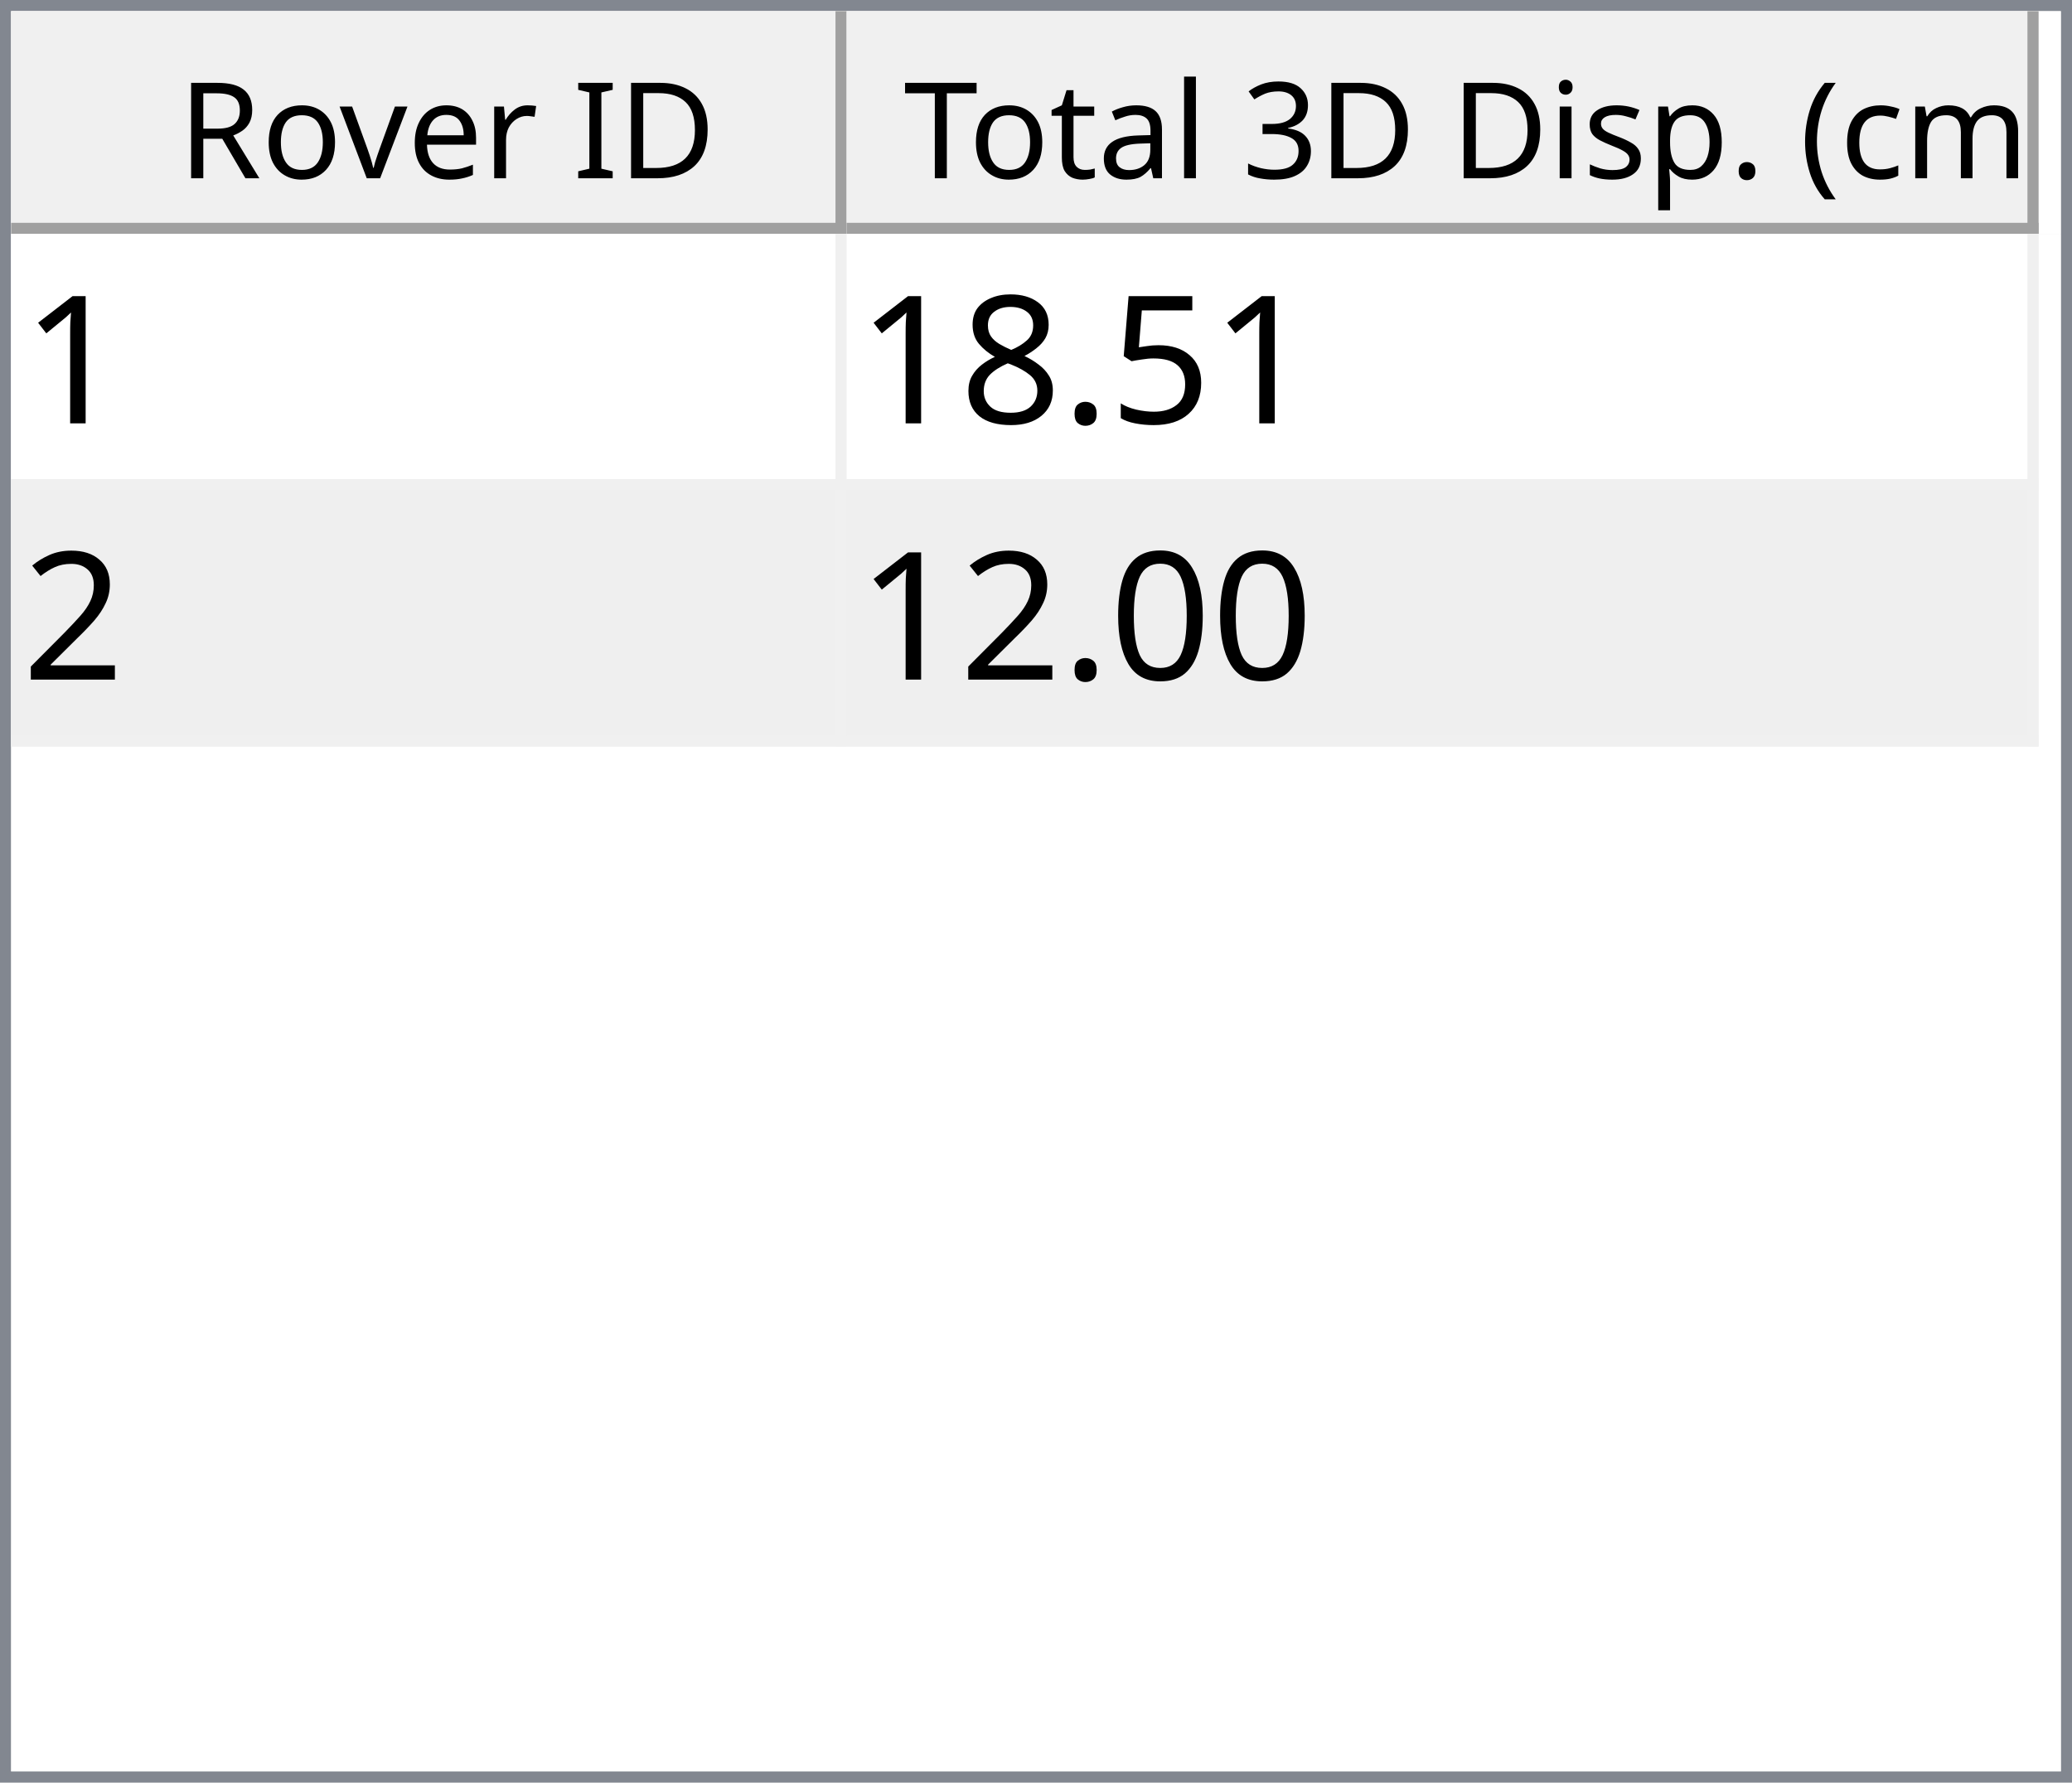
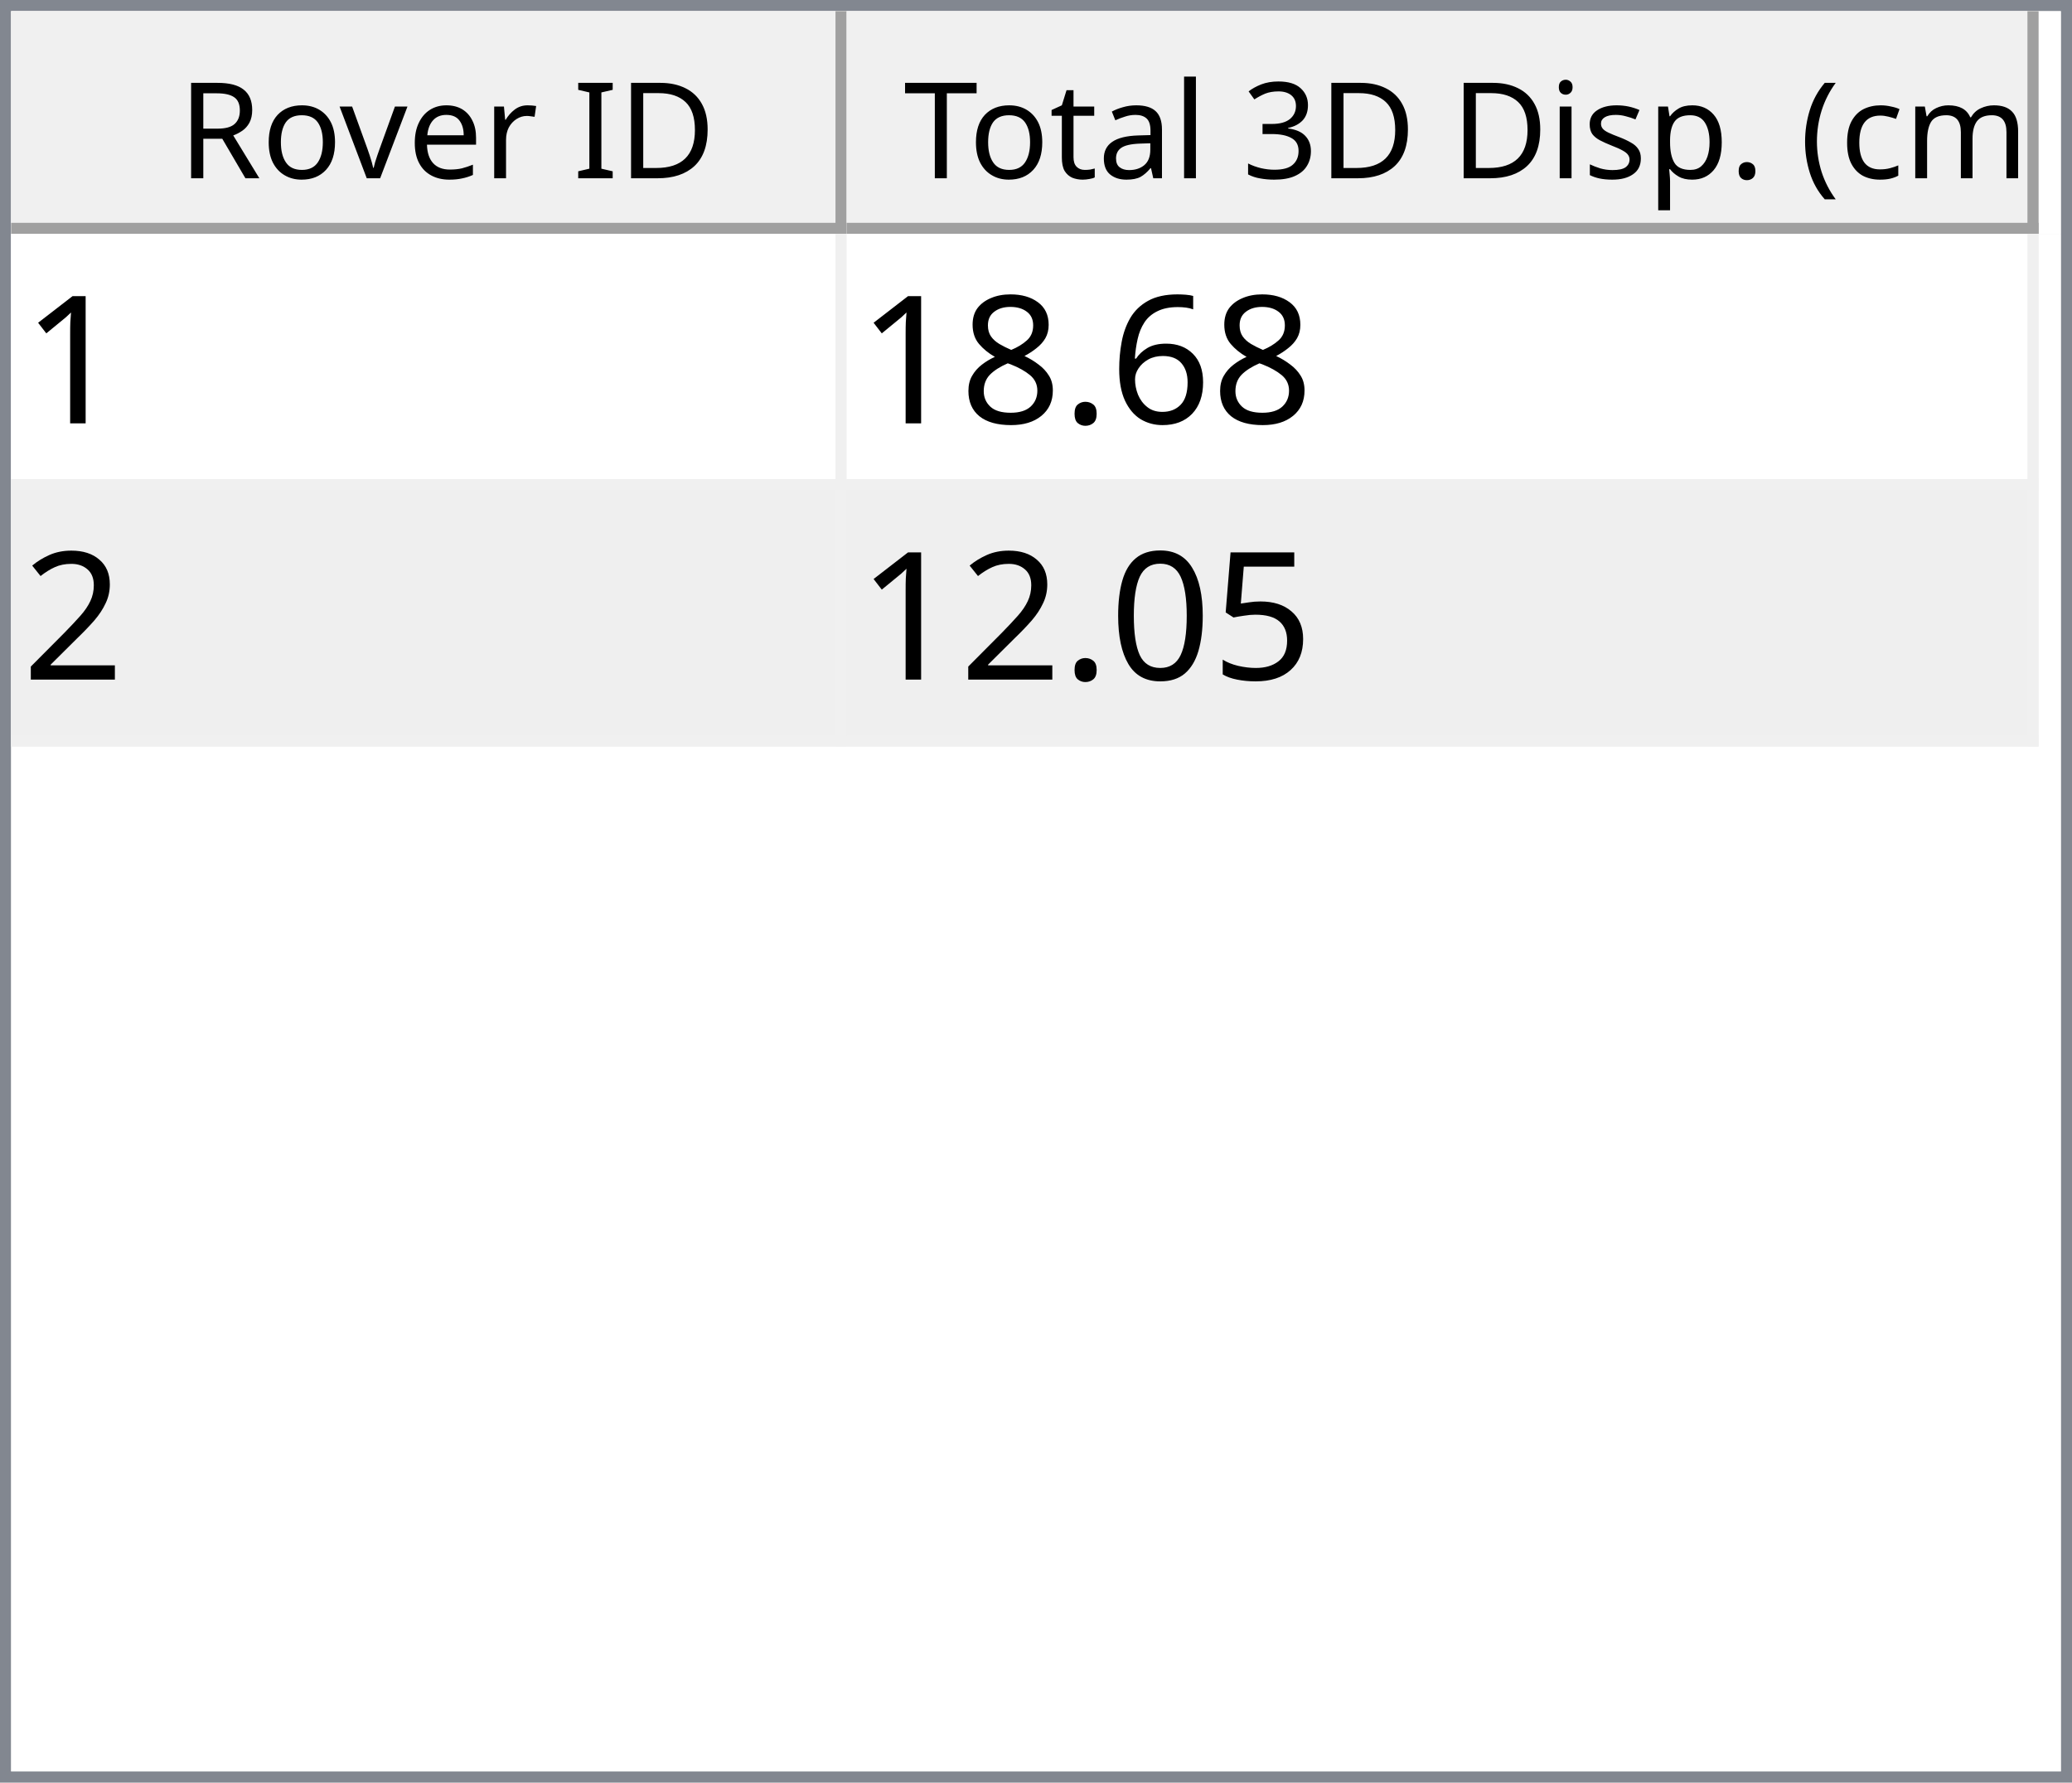
<svg xmlns="http://www.w3.org/2000/svg" style="fill-opacity:1; color-rendering:auto; color-interpolation:auto; text-rendering:auto; stroke:black; stroke-linecap:square; stroke-miterlimit:10; shape-rendering:auto; stroke-opacity:1; fill:black; stroke-dasharray:none; font-weight:normal; stroke-width:1; font-family:'Dialog'; font-style:normal; stroke-linejoin:miter; font-size:12px; stroke-dashoffset:0; image-rendering:auto;" width="186" height="160">
  <defs id="genericDefs" />
  <g>
    <defs id="defs1">
      <clipPath clipPathUnits="userSpaceOnUse" id="clipPath1">
        <path d="M0 0 L186 0 L186 160 L0 160 L0 0 Z" />
      </clipPath>
      <clipPath clipPathUnits="userSpaceOnUse" id="clipPath2">
        <path d="M0 0 L0 160 L186 160 L186 0 Z" />
      </clipPath>
      <clipPath clipPathUnits="userSpaceOnUse" id="clipPath3">
        <path d="M0 0 L0 20 L184 20 L184 0 Z" />
      </clipPath>
      <clipPath clipPathUnits="userSpaceOnUse" id="clipPath4">
        <path d="M0 0 L0 20 L75 20 L75 0 Z" />
      </clipPath>
      <clipPath clipPathUnits="userSpaceOnUse" id="clipPath5">
        <path d="M1 1 L1 19 L74 19 L74 1 Z" />
      </clipPath>
      <clipPath clipPathUnits="userSpaceOnUse" id="clipPath6">
        <path d="M0 0 L0 18 L73 18 L73 0 Z" />
      </clipPath>
      <clipPath clipPathUnits="userSpaceOnUse" id="clipPath7">
        <path d="M-0.5 -0.5 L-0.5 19.5 L74.5 19.5 L74.5 -0.5 Z" />
      </clipPath>
      <clipPath clipPathUnits="userSpaceOnUse" id="clipPath8">
        <path d="M0 0 L0 20 L107 20 L107 0 Z" />
      </clipPath>
      <clipPath clipPathUnits="userSpaceOnUse" id="clipPath9">
        <path d="M1 1 L1 19 L106 19 L106 1 Z" />
      </clipPath>
      <clipPath clipPathUnits="userSpaceOnUse" id="clipPath10">
        <path d="M0 0 L0 18 L105 18 L105 0 Z" />
      </clipPath>
      <clipPath clipPathUnits="userSpaceOnUse" id="clipPath11">
        <path d="M-0.5 -0.5 L-0.5 19.5 L106.5 19.5 L106.5 -0.5 Z" />
      </clipPath>
      <clipPath clipPathUnits="userSpaceOnUse" id="clipPath12">
        <path d="M0 0 L0 138 L184 138 L184 0 Z" />
      </clipPath>
      <clipPath clipPathUnits="userSpaceOnUse" id="clipPath13">
        <path d="M0 0 L0 46 L182 46 L182 0 Z" />
      </clipPath>
      <clipPath clipPathUnits="userSpaceOnUse" id="clipPath14">
        <path d="M-0.5 -0.5 L-0.5 45.5 L181.5 45.5 L181.5 -0.5 Z" />
      </clipPath>
      <clipPath clipPathUnits="userSpaceOnUse" id="clipPath15">
        <path d="M0 0 L0 22 L74 22 L74 0 Z" />
      </clipPath>
      <clipPath clipPathUnits="userSpaceOnUse" id="clipPath16">
        <path d="M0 0 L0 22 L106 22 L106 0 Z" />
      </clipPath>
      <font horiz-adv-x="64.551" id="font1">
        <font-face ascent="107.91" descent="25.098" units-per-em="100" style="font-style:normal; font-family:Segoe UI; font-weight:normal;" />
        <missing-glyph horiz-adv-x="64.551" d="M8.109 0 L8.109 68.266 L56.453 68.266 L56.453 0 L8.109 0 ZM15.328 7.234 L49.219 7.234 L49.219 61.031 L15.328 61.031 L15.328 7.234 Z" />
        <glyph unicode="D" horiz-adv-x="70.117" d="M9.188 0 L9.188 70.016 L28.516 70.016 Q65.531 70.016 65.531 35.891 Q65.531 19.672 55.25 9.836 Q44.969 0 27.734 0 L9.188 0 ZM17.391 62.594 L17.391 7.422 L27.828 7.422 Q41.609 7.422 49.273 14.797 Q56.938 22.172 56.938 35.688 Q56.938 62.594 28.328 62.594 L17.391 62.594 Z" />
        <glyph unicode="I" horiz-adv-x="26.611" d="M17.391 0 L9.188 0 L9.188 70.016 L17.391 70.016 L17.391 0 Z" />
        <glyph unicode=" " horiz-adv-x="27.393" d="" />
        <glyph unicode="r" horiz-adv-x="34.766" d="M34.188 41.891 Q32.078 43.5 28.125 43.5 Q23 43.5 19.555 38.672 Q16.109 33.844 16.109 25.484 L16.109 0 L8.109 0 L8.109 50 L16.109 50 L16.109 39.703 L16.312 39.703 Q18.016 44.969 21.531 47.922 Q25.047 50.875 29.391 50.875 Q32.516 50.875 34.188 50.203 L34.188 41.891 Z" />
        <glyph unicode="e" horiz-adv-x="52.295" d="M48.297 23 L12.984 23 Q13.188 14.656 17.484 10.109 Q21.781 5.562 29.297 5.562 Q37.75 5.562 44.828 11.141 L44.828 3.609 Q38.234 -1.172 27.391 -1.172 Q16.797 -1.172 10.742 5.641 Q4.688 12.453 4.688 24.812 Q4.688 36.469 11.305 43.82 Q17.922 51.172 27.734 51.172 Q37.547 51.172 42.922 44.828 Q48.297 38.484 48.297 27.203 L48.297 23 ZM40.094 29.781 Q40.047 36.719 36.75 40.578 Q33.453 44.438 27.594 44.438 Q21.922 44.438 17.969 40.383 Q14.016 36.328 13.094 29.781 L40.094 29.781 Z" />
        <glyph unicode="v" horiz-adv-x="47.9" d="M47.406 50 L27.484 0 L19.625 0 L0.688 50 L9.469 50 L22.172 13.672 Q23.578 9.672 23.922 6.688 L24.125 6.688 Q24.609 10.453 25.688 13.484 L38.969 50 L47.406 50 Z" />
        <glyph unicode="o" horiz-adv-x="58.594" d="M29 -1.172 Q17.922 -1.172 11.305 5.836 Q4.688 12.844 4.688 24.422 Q4.688 37.016 11.57 44.094 Q18.453 51.172 30.172 51.172 Q41.359 51.172 47.633 44.289 Q53.906 37.406 53.906 25.203 Q53.906 13.234 47.141 6.031 Q40.375 -1.172 29 -1.172 ZM29.594 44.438 Q21.875 44.438 17.383 39.188 Q12.891 33.938 12.891 24.703 Q12.891 15.828 17.43 10.695 Q21.969 5.562 29.594 5.562 Q37.359 5.562 41.531 10.594 Q45.703 15.625 45.703 24.906 Q45.703 34.281 41.531 39.359 Q37.359 44.438 29.594 44.438 Z" />
        <glyph unicode="R" horiz-adv-x="59.814" d="M59.375 0 L49.609 0 L37.891 19.625 Q36.281 22.359 34.766 24.289 Q33.25 26.219 31.664 27.438 Q30.078 28.656 28.25 29.219 Q26.422 29.781 24.125 29.781 L17.391 29.781 L17.391 0 L9.188 0 L9.188 70.016 L30.078 70.016 Q34.672 70.016 38.555 68.867 Q42.438 67.719 45.289 65.375 Q48.141 63.031 49.758 59.547 Q51.375 56.062 51.375 51.375 Q51.375 47.703 50.273 44.656 Q49.172 41.609 47.148 39.211 Q45.125 36.812 42.266 35.133 Q39.406 33.453 35.844 32.516 L35.844 32.328 Q37.594 31.547 38.891 30.547 Q40.188 29.547 41.359 28.18 Q42.531 26.812 43.68 25.078 Q44.828 23.344 46.234 21.047 L59.375 0 ZM17.391 62.594 L17.391 37.203 L28.516 37.203 Q31.594 37.203 34.203 38.133 Q36.812 39.062 38.719 40.797 Q40.625 42.531 41.703 45.047 Q42.781 47.562 42.781 50.688 Q42.781 56.297 39.141 59.445 Q35.5 62.594 28.609 62.594 L17.391 62.594 Z" />
        <glyph unicode=")" horiz-adv-x="30.176" d="M8.297 -15.922 L1.172 -15.922 Q16.406 2.344 16.406 26.812 Q16.406 51.469 1.078 70.016 L8.297 70.016 Q23.531 52.156 23.531 26.703 Q23.531 1.375 8.297 -15.922 Z" />
        <glyph unicode="m" horiz-adv-x="86.133" d="M79.109 0 L71.094 0 L71.094 28.719 Q71.094 37.016 68.531 40.727 Q65.969 44.438 59.906 44.438 Q54.781 44.438 51.195 39.75 Q47.609 35.062 47.609 28.516 L47.609 0 L39.594 0 L39.594 29.688 Q39.594 44.438 28.219 44.438 Q22.953 44.438 19.531 40.016 Q16.109 35.594 16.109 28.516 L16.109 0 L8.109 0 L8.109 50 L16.109 50 L16.109 42.094 L16.312 42.094 Q21.625 51.172 31.844 51.172 Q36.969 51.172 40.773 48.312 Q44.578 45.453 46 40.828 Q51.562 51.172 62.594 51.172 Q79.109 51.172 79.109 30.812 L79.109 0 Z" />
        <glyph unicode="c" horiz-adv-x="46.191" d="M42.188 2.297 Q36.422 -1.172 28.516 -1.172 Q17.828 -1.172 11.258 5.789 Q4.688 12.75 4.688 23.828 Q4.688 36.188 11.766 43.68 Q18.844 51.172 30.672 51.172 Q37.25 51.172 42.281 48.734 L42.281 40.531 Q36.719 44.438 30.375 44.438 Q22.703 44.438 17.797 38.945 Q12.891 33.453 12.891 24.516 Q12.891 15.719 17.508 10.641 Q22.125 5.562 29.891 5.562 Q36.422 5.562 42.188 9.906 L42.188 2.297 Z" />
        <glyph unicode="(" horiz-adv-x="30.176" d="M29.109 -15.922 L21.969 -15.922 Q6.844 1.375 6.844 26.703 Q6.844 52.156 21.969 70.016 L29.203 70.016 Q13.875 51.469 13.875 26.812 Q13.875 2.344 29.109 -15.922 Z" />
        <glyph unicode="." horiz-adv-x="21.68" d="M10.891 -1.078 Q8.641 -1.078 7.055 0.539 Q5.469 2.156 5.469 4.391 Q5.469 6.641 7.055 8.273 Q8.641 9.906 10.891 9.906 Q13.188 9.906 14.797 8.273 Q16.406 6.641 16.406 4.391 Q16.406 2.156 14.797 0.539 Q13.188 -1.078 10.891 -1.078 Z" />
        <glyph unicode="p" horiz-adv-x="58.789" d="M16.312 7.234 L16.109 7.234 L16.109 -23 L8.109 -23 L8.109 50 L16.109 50 L16.109 41.219 L16.312 41.219 Q22.219 51.172 33.594 51.172 Q43.266 51.172 48.688 44.461 Q54.109 37.75 54.109 26.469 Q54.109 13.922 48 6.375 Q41.891 -1.172 31.297 -1.172 Q21.578 -1.172 16.312 7.234 ZM16.109 27.391 L16.109 20.406 Q16.109 14.203 20.141 9.883 Q24.172 5.562 30.375 5.562 Q37.641 5.562 41.773 11.133 Q45.906 16.703 45.906 26.609 Q45.906 34.969 42.047 39.703 Q38.188 44.438 31.594 44.438 Q24.609 44.438 20.359 39.578 Q16.109 34.719 16.109 27.391 Z" />
        <glyph unicode="s" horiz-adv-x="42.432" d="M5.078 1.812 L5.078 10.406 Q11.625 5.562 19.484 5.562 Q30.031 5.562 30.031 12.594 Q30.031 14.594 29.125 15.992 Q28.219 17.391 26.68 18.461 Q25.141 19.531 23.07 20.383 Q21 21.234 18.609 22.172 Q15.281 23.484 12.766 24.828 Q10.25 26.172 8.57 27.859 Q6.891 29.547 6.031 31.695 Q5.172 33.844 5.172 36.719 Q5.172 40.234 6.789 42.945 Q8.406 45.656 11.086 47.484 Q13.766 49.312 17.211 50.242 Q20.656 51.172 24.312 51.172 Q30.812 51.172 35.938 48.922 L35.938 40.828 Q30.422 44.438 23.25 44.438 Q21 44.438 19.195 43.922 Q17.391 43.406 16.094 42.477 Q14.797 41.547 14.086 40.258 Q13.375 38.969 13.375 37.406 Q13.375 35.453 14.086 34.133 Q14.797 32.812 16.164 31.789 Q17.531 30.766 19.484 29.938 Q21.438 29.109 23.922 28.125 Q27.25 26.859 29.883 25.516 Q32.516 24.172 34.375 22.484 Q36.234 20.797 37.234 18.602 Q38.234 16.406 38.234 13.375 Q38.234 9.672 36.602 6.938 Q34.969 4.203 32.234 2.398 Q29.5 0.594 25.93 -0.289 Q22.359 -1.172 18.453 -1.172 Q10.75 -1.172 5.078 1.812 Z" />
        <glyph unicode="i" horiz-adv-x="24.219" d="M12.203 62.703 Q10.062 62.703 8.547 64.164 Q7.031 65.625 7.031 67.875 Q7.031 70.125 8.547 71.609 Q10.062 73.094 12.203 73.094 Q14.406 73.094 15.945 71.609 Q17.484 70.125 17.484 67.875 Q17.484 65.719 15.945 64.211 Q14.406 62.703 12.203 62.703 ZM16.109 0 L8.109 0 L8.109 50 L16.109 50 L16.109 0 Z" />
        <glyph unicode="3" horiz-adv-x="53.906" d="M46.531 19.828 Q46.531 15.094 44.75 11.211 Q42.969 7.328 39.719 4.57 Q36.469 1.812 31.93 0.297 Q27.391 -1.219 21.922 -1.219 Q11.922 -1.219 6 2.594 L6 11.188 Q13.094 5.609 22.219 5.609 Q25.875 5.609 28.828 6.539 Q31.781 7.469 33.906 9.227 Q36.031 10.984 37.18 13.477 Q38.328 15.969 38.328 19.094 Q38.328 32.812 18.797 32.812 L12.984 32.812 L12.984 39.594 L18.5 39.594 Q35.797 39.594 35.797 52.484 Q35.797 64.406 22.609 64.406 Q15.188 64.406 8.688 59.422 L8.688 67.188 Q15.375 71.188 24.609 71.188 Q29 71.188 32.57 69.969 Q36.141 68.75 38.68 66.555 Q41.219 64.359 42.609 61.281 Q44 58.203 44 54.5 Q44 40.672 30.031 36.719 L30.031 36.531 Q33.594 36.141 36.625 34.797 Q39.656 33.453 41.852 31.305 Q44.047 29.156 45.289 26.25 Q46.531 23.344 46.531 19.828 Z" />
        <glyph unicode="l" horiz-adv-x="24.219" d="M16.109 0 L8.109 0 L8.109 74.031 L16.109 74.031 L16.109 0 Z" />
        <glyph unicode="a" horiz-adv-x="50.879" d="M43.891 0 L35.891 0 L35.891 7.812 L35.688 7.812 Q30.469 -1.172 20.312 -1.172 Q12.844 -1.172 8.617 2.781 Q4.391 6.734 4.391 13.281 Q4.391 27.297 20.906 29.594 L35.891 31.688 Q35.891 44.438 25.594 44.438 Q16.547 44.438 9.281 38.281 L9.281 46.484 Q16.656 51.172 26.266 51.172 Q43.891 51.172 43.891 32.516 L43.891 0 ZM35.891 25.297 L23.828 23.641 Q18.266 22.859 15.43 20.875 Q12.594 18.891 12.594 13.875 Q12.594 10.203 15.211 7.883 Q17.828 5.562 22.172 5.562 Q28.125 5.562 32.008 9.742 Q35.891 13.922 35.891 20.312 L35.891 25.297 Z" />
        <glyph unicode="t" horiz-adv-x="33.887" d="M31.297 0.484 Q28.469 -1.078 23.828 -1.078 Q10.688 -1.078 10.688 13.578 L10.688 43.172 L2.094 43.172 L2.094 50 L10.688 50 L10.688 62.203 L18.703 64.797 L18.703 50 L31.297 50 L31.297 43.172 L18.703 43.172 L18.703 14.984 Q18.703 9.969 20.414 7.82 Q22.125 5.672 26.078 5.672 Q29.109 5.672 31.297 7.328 L31.297 0.484 Z" />
        <glyph unicode="T" horiz-adv-x="52.393" d="M50.594 62.594 L30.375 62.594 L30.375 0 L22.172 0 L22.172 62.594 L2 62.594 L2 70.016 L50.594 70.016 L50.594 62.594 Z" />
      </font>
      <font horiz-adv-x="75.0" id="font2">
        <font-face ascent="100.537" descent="21.973" units-per-em="100" style="font-style:normal; font-family:sans-serif; font-weight:normal;" />
        <missing-glyph horiz-adv-x="75.0" d="M12.5 0 L12.5 62.5 L62.5 62.5 L62.5 0 L12.5 0 ZM14.062 1.562 L60.938 1.562 L60.938 60.938 L14.062 60.938 L14.062 1.562 Z" />
        <glyph unicode="1" horiz-adv-x="55.615" d="M37.25 0 L28.469 0 L28.469 56 Q25.297 52.984 20.141 49.953 Q14.984 46.922 10.891 45.406 L10.891 53.906 Q18.266 57.375 23.781 62.305 Q29.297 67.234 31.594 71.875 L37.25 71.875 L37.25 0 Z" />
-         <glyph unicode="5" horiz-adv-x="55.615" d="M4.156 18.75 L13.375 19.531 Q14.406 12.797 18.141 9.398 Q21.875 6 27.156 6 Q33.5 6 37.891 10.789 Q42.281 15.578 42.281 23.484 Q42.281 31 38.062 35.352 Q33.844 39.703 27 39.703 Q22.75 39.703 19.336 37.773 Q15.922 35.844 13.969 32.766 L5.719 33.844 L12.641 70.609 L48.25 70.609 L48.25 62.203 L19.672 62.203 L15.828 42.969 Q22.266 47.469 29.344 47.469 Q38.719 47.469 45.164 40.969 Q51.609 34.469 51.609 24.266 Q51.609 14.547 45.953 7.469 Q39.062 -1.219 27.156 -1.219 Q17.391 -1.219 11.211 4.25 Q5.031 9.719 4.156 18.75 Z" />
+         <glyph unicode="6" horiz-adv-x="55.615" d="M49.75 54.047 L41.016 53.375 Q39.844 58.547 37.703 60.891 Q34.125 64.656 28.906 64.656 Q24.703 64.656 21.531 62.312 Q17.391 59.281 14.992 53.469 Q12.594 47.656 12.5 36.922 Q15.672 41.75 20.266 44.094 Q24.859 46.438 29.891 46.438 Q38.672 46.438 44.852 39.969 Q51.031 33.5 51.031 23.25 Q51.031 16.5 48.125 10.719 Q45.219 4.938 40.141 1.859 Q35.062 -1.219 28.609 -1.219 Q17.625 -1.219 10.695 6.859 Q3.766 14.938 3.766 33.5 Q3.766 54.25 11.422 63.672 Q18.109 71.875 29.438 71.875 Q37.891 71.875 43.289 67.141 Q48.688 62.406 49.75 54.047 ZM13.875 23.188 Q13.875 18.656 15.797 14.508 Q17.719 10.359 21.188 8.18 Q24.656 6 28.469 6 Q34.031 6 38.039 10.492 Q42.047 14.984 42.047 22.703 Q42.047 30.125 38.086 34.398 Q34.125 38.672 28.125 38.672 Q22.172 38.672 18.023 34.398 Q13.875 30.125 13.875 23.188 Z" />
        <glyph unicode="." horiz-adv-x="27.783" d="M9.078 0 L9.078 10.016 L19.094 10.016 L19.094 0 L9.078 0 Z" />
        <glyph unicode="8" horiz-adv-x="55.615" d="M17.672 38.812 Q12.203 40.828 9.57 44.539 Q6.938 48.25 6.938 53.422 Q6.938 61.234 12.555 66.555 Q18.172 71.875 27.484 71.875 Q36.859 71.875 42.578 66.43 Q48.297 60.984 48.297 53.172 Q48.297 48.188 45.68 44.508 Q43.062 40.828 37.75 38.812 Q44.344 36.672 47.781 31.883 Q51.219 27.094 51.219 20.453 Q51.219 11.281 44.727 5.031 Q38.234 -1.219 27.641 -1.219 Q17.047 -1.219 10.547 5.055 Q4.047 11.328 4.047 20.703 Q4.047 27.688 7.594 32.398 Q11.141 37.109 17.672 38.812 ZM15.922 53.719 Q15.922 48.641 19.195 45.414 Q22.469 42.188 27.688 42.188 Q32.766 42.188 36.016 45.383 Q39.266 48.578 39.266 53.219 Q39.266 58.062 35.914 61.359 Q32.562 64.656 27.594 64.656 Q22.562 64.656 19.242 61.43 Q15.922 58.203 15.922 53.719 ZM13.094 20.656 Q13.094 16.891 14.875 13.375 Q16.656 9.859 20.172 7.93 Q23.688 6 27.734 6 Q34.031 6 38.133 10.055 Q42.234 14.109 42.234 20.359 Q42.234 26.703 38.016 30.859 Q33.797 35.016 27.438 35.016 Q21.234 35.016 17.164 30.914 Q13.094 26.812 13.094 20.656 Z" />
        <glyph unicode="2" horiz-adv-x="55.615" d="M50.344 8.453 L50.344 0 L3.031 0 Q2.938 3.172 4.047 6.109 Q5.859 10.938 9.836 15.625 Q13.812 20.312 21.344 26.469 Q33.016 36.031 37.117 41.625 Q41.219 47.219 41.219 52.203 Q41.219 57.422 37.477 61.008 Q33.734 64.594 27.734 64.594 Q21.391 64.594 17.578 60.789 Q13.766 56.984 13.719 50.25 L4.688 51.172 Q5.609 61.281 11.664 66.578 Q17.719 71.875 27.938 71.875 Q38.234 71.875 44.242 66.164 Q50.25 60.453 50.25 52 Q50.25 47.703 48.492 43.555 Q46.734 39.406 42.656 34.812 Q38.578 30.219 29.109 22.219 Q21.188 15.578 18.945 13.211 Q16.703 10.844 15.234 8.453 L50.344 8.453 Z" />
+         <glyph unicode="5" horiz-adv-x="55.615" d="M4.156 18.75 L13.375 19.531 Q14.406 12.797 18.141 9.398 Q21.875 6 27.156 6 Q33.5 6 37.891 10.789 Q42.281 15.578 42.281 23.484 Q42.281 31 38.062 35.352 Q33.844 39.703 27 39.703 Q22.75 39.703 19.336 37.773 Q15.922 35.844 13.969 32.766 L5.719 33.844 L12.641 70.609 L48.25 70.609 L48.25 62.203 L19.672 62.203 L15.828 42.969 Q22.266 47.469 29.344 47.469 Q38.719 47.469 45.164 40.969 Q51.609 34.469 51.609 24.266 Q51.609 14.547 45.953 7.469 Q39.062 -1.219 27.156 -1.219 Q17.391 -1.219 11.211 4.25 Q5.031 9.719 4.156 18.75 Z" />
        <glyph unicode="0" horiz-adv-x="55.615" d="M4.156 35.297 Q4.156 48 6.766 55.742 Q9.375 63.484 14.523 67.68 Q19.672 71.875 27.484 71.875 Q33.25 71.875 37.594 69.555 Q41.938 67.234 44.773 62.867 Q47.609 58.5 49.219 52.227 Q50.828 45.953 50.828 35.297 Q50.828 22.703 48.242 14.969 Q45.656 7.234 40.508 3.008 Q35.359 -1.219 27.484 -1.219 Q17.141 -1.219 11.234 6.203 Q4.156 15.141 4.156 35.297 ZM13.188 35.297 Q13.188 17.672 17.312 11.836 Q21.438 6 27.484 6 Q33.547 6 37.672 11.859 Q41.797 17.719 41.797 35.297 Q41.797 52.984 37.672 58.789 Q33.547 64.594 27.391 64.594 Q21.344 64.594 17.719 59.469 Q13.188 52.938 13.188 35.297 Z" />
      </font>
    </defs>
    <g style="fill:white; stroke:white;">
      <rect x="0" y="0" width="186" style="clip-path:url(#clipPath1); stroke:none;" height="160" />
    </g>
    <g style="fill:white; text-rendering:optimizeSpeed; color-rendering:optimizeSpeed; image-rendering:optimizeSpeed; shape-rendering:crispEdges; stroke:white; color-interpolation:sRGB;">
      <rect x="0" width="186" height="160" y="0" style="stroke:none;" />
      <path style="stroke:none;" d="M0 160 L186 160 L186 0 L0 0 Z" />
    </g>
    <g style="fill:rgb(240,240,240); font-family:'Segoe UI'; stroke:rgb(240,240,240);">
      <rect x="0" y="0" width="186" style="clip-path:url(#clipPath2); stroke:none;" height="160" />
    </g>
    <g style="fill:rgb(130,135,144); font-family:'Segoe UI'; stroke:rgb(130,135,144);">
      <path d="M0 0 L186 0 L186 160 L0 160 L0 0 ZM1 1 L185 1 L185 159 L1 159 L1 1 Z" style="fill-rule:evenodd; clip-path:url(#clipPath2); stroke:none;" />
    </g>
    <g style="fill:white; font-family:'Segoe UI'; stroke:white;" transform="translate(1,1)">
      <rect x="0" y="0" width="184" style="clip-path:url(#clipPath3); stroke:none;" height="20" />
    </g>
    <g style="fill:rgb(240,240,240); font-family:'Segoe UI'; stroke:rgb(240,240,240);" transform="translate(1,1)">
      <rect x="0" y="0" width="75" style="clip-path:url(#clipPath4); stroke:none;" height="20" />
    </g>
    <g style="font-family:'Segoe UI';" transform="translate(2,2)">
      <text x="14" xml:space="preserve" y="14" style="clip-path:url(#clipPath6); stroke:none;">Rover ID</text>
    </g>
    <g style="fill:rgb(160,160,160); font-family:'Segoe UI'; stroke:rgb(160,160,160); stroke-linejoin:bevel;" transform="translate(1.5,1.5)">
      <line x1="74" x2="74" y1="0" style="fill:none; clip-path:url(#clipPath7);" y2="19" />
    </g>
    <g style="fill:rgb(160,160,160); font-family:'Segoe UI'; stroke:rgb(160,160,160); stroke-linejoin:bevel;" transform="matrix(1,0,0,1,1,1) translate(0.5,0.5)">
      <line x1="0" x2="74" y1="19" style="fill:none; clip-path:url(#clipPath7);" y2="19" />
    </g>
    <g style="fill:rgb(240,240,240); font-family:'Segoe UI'; stroke:rgb(240,240,240);" transform="translate(76,1)">
      <rect x="0" y="0" width="107" style="clip-path:url(#clipPath8); stroke:none;" height="20" />
    </g>
    <g style="font-family:'Segoe UI';" transform="translate(77,2)">
      <text x="1" xml:space="preserve" y="14" style="clip-path:url(#clipPath10); stroke:none;"> Total 3D Disp. (cm)</text>
    </g>
    <g style="fill:rgb(160,160,160); font-family:'Segoe UI'; stroke:rgb(160,160,160); stroke-linejoin:bevel;" transform="translate(76.5,1.5)">
      <line x1="106" x2="106" y1="0" style="fill:none; clip-path:url(#clipPath11);" y2="19" />
    </g>
    <g style="fill:rgb(160,160,160); font-family:'Segoe UI'; stroke:rgb(160,160,160); stroke-linejoin:bevel;" transform="matrix(1,0,0,1,76,1) translate(0.5,0.5)">
      <line x1="0" x2="106" y1="19" style="fill:none; clip-path:url(#clipPath11);" y2="19" />
    </g>
    <g style="fill:white; font-family:'Segoe UI'; stroke:white;" transform="translate(1,21)">
      <rect x="0" y="0" width="184" style="clip-path:url(#clipPath12); stroke:none;" height="138" />
    </g>
    <g style="fill:rgb(240,240,240); font-size:16px; font-family:sans-serif; stroke:rgb(240,240,240);" transform="translate(1,21)">
      <rect x="0" y="0" width="182" style="clip-path:url(#clipPath13); stroke:none;" height="46" />
      <line transform="translate(0.5,0.5)" x1="0" x2="181" y1="22" style="clip-path:url(#clipPath14); fill:none; stroke-linejoin:bevel;" y2="22" />
    </g>
    <g transform="matrix(1,0,0,1,1,21) translate(0.5,0.5)" style="fill:rgb(240,240,240); font-size:16px; font-family:sans-serif; stroke:rgb(240,240,240); stroke-linejoin:bevel;">
      <line x1="0" x2="181" y1="45" style="fill:none; clip-path:url(#clipPath14);" y2="45" />
    </g>
    <g transform="matrix(1,0,0,1,1,21) translate(0.5,0.5)" style="fill:rgb(240,240,240); font-size:16px; font-family:sans-serif; stroke:rgb(240,240,240); stroke-linejoin:bevel;">
      <line x1="74" x2="74" y1="0" style="fill:none; clip-path:url(#clipPath14);" y2="45" />
    </g>
    <g transform="matrix(1,0,0,1,1,21) translate(0.5,0.5)" style="fill:rgb(240,240,240); font-size:16px; font-family:sans-serif; stroke:rgb(240,240,240); stroke-linejoin:bevel;">
      <line x1="181" x2="181" y1="0" style="fill:none; clip-path:url(#clipPath14);" y2="45" />
    </g>
    <g style="fill:white; font-size:16px; font-family:sans-serif; stroke:white;" transform="matrix(1,0,0,1,1,21)">
      <rect x="0" y="0" width="74" style="clip-path:url(#clipPath15); stroke:none;" height="22" />
      <text x="1" y="17" style="fill:black; clip-path:url(#clipPath15); stroke:none;" xml:space="preserve">1</text>
    </g>
    <g style="fill:white; font-size:16px; font-family:sans-serif; stroke:white;" transform="matrix(1,0,0,1,1,21) translate(75,0)">
      <rect x="0" y="0" width="106" style="clip-path:url(#clipPath16); stroke:none;" height="22" />
-       <text x="1" y="17" style="fill:black; clip-path:url(#clipPath16); stroke:none;" xml:space="preserve">18.51</text>
+       <text x="1" y="17" style="fill:black; clip-path:url(#clipPath16); stroke:none;" xml:space="preserve">18.68</text>
    </g>
    <g style="fill:rgb(239,239,239); font-size:16px; font-family:sans-serif; stroke:rgb(239,239,239);" transform="matrix(1,0,0,1,1,21) translate(0,23)">
      <rect x="0" y="0" width="74" style="clip-path:url(#clipPath15); stroke:none;" height="22" />
      <text x="1" y="17" style="fill:black; clip-path:url(#clipPath15); stroke:none;" xml:space="preserve">2</text>
    </g>
    <g style="fill:rgb(239,239,239); font-size:16px; font-family:sans-serif; stroke:rgb(239,239,239);" transform="matrix(1,0,0,1,1,21) translate(75,23)">
      <rect x="0" y="0" width="106" style="clip-path:url(#clipPath16); stroke:none;" height="22" />
-       <text x="1" y="17" style="fill:black; clip-path:url(#clipPath16); stroke:none;" xml:space="preserve">12.00</text>
+       <text x="1" y="17" style="fill:black; clip-path:url(#clipPath16); stroke:none;" xml:space="preserve">12.05</text>
    </g>
  </g>
</svg>
